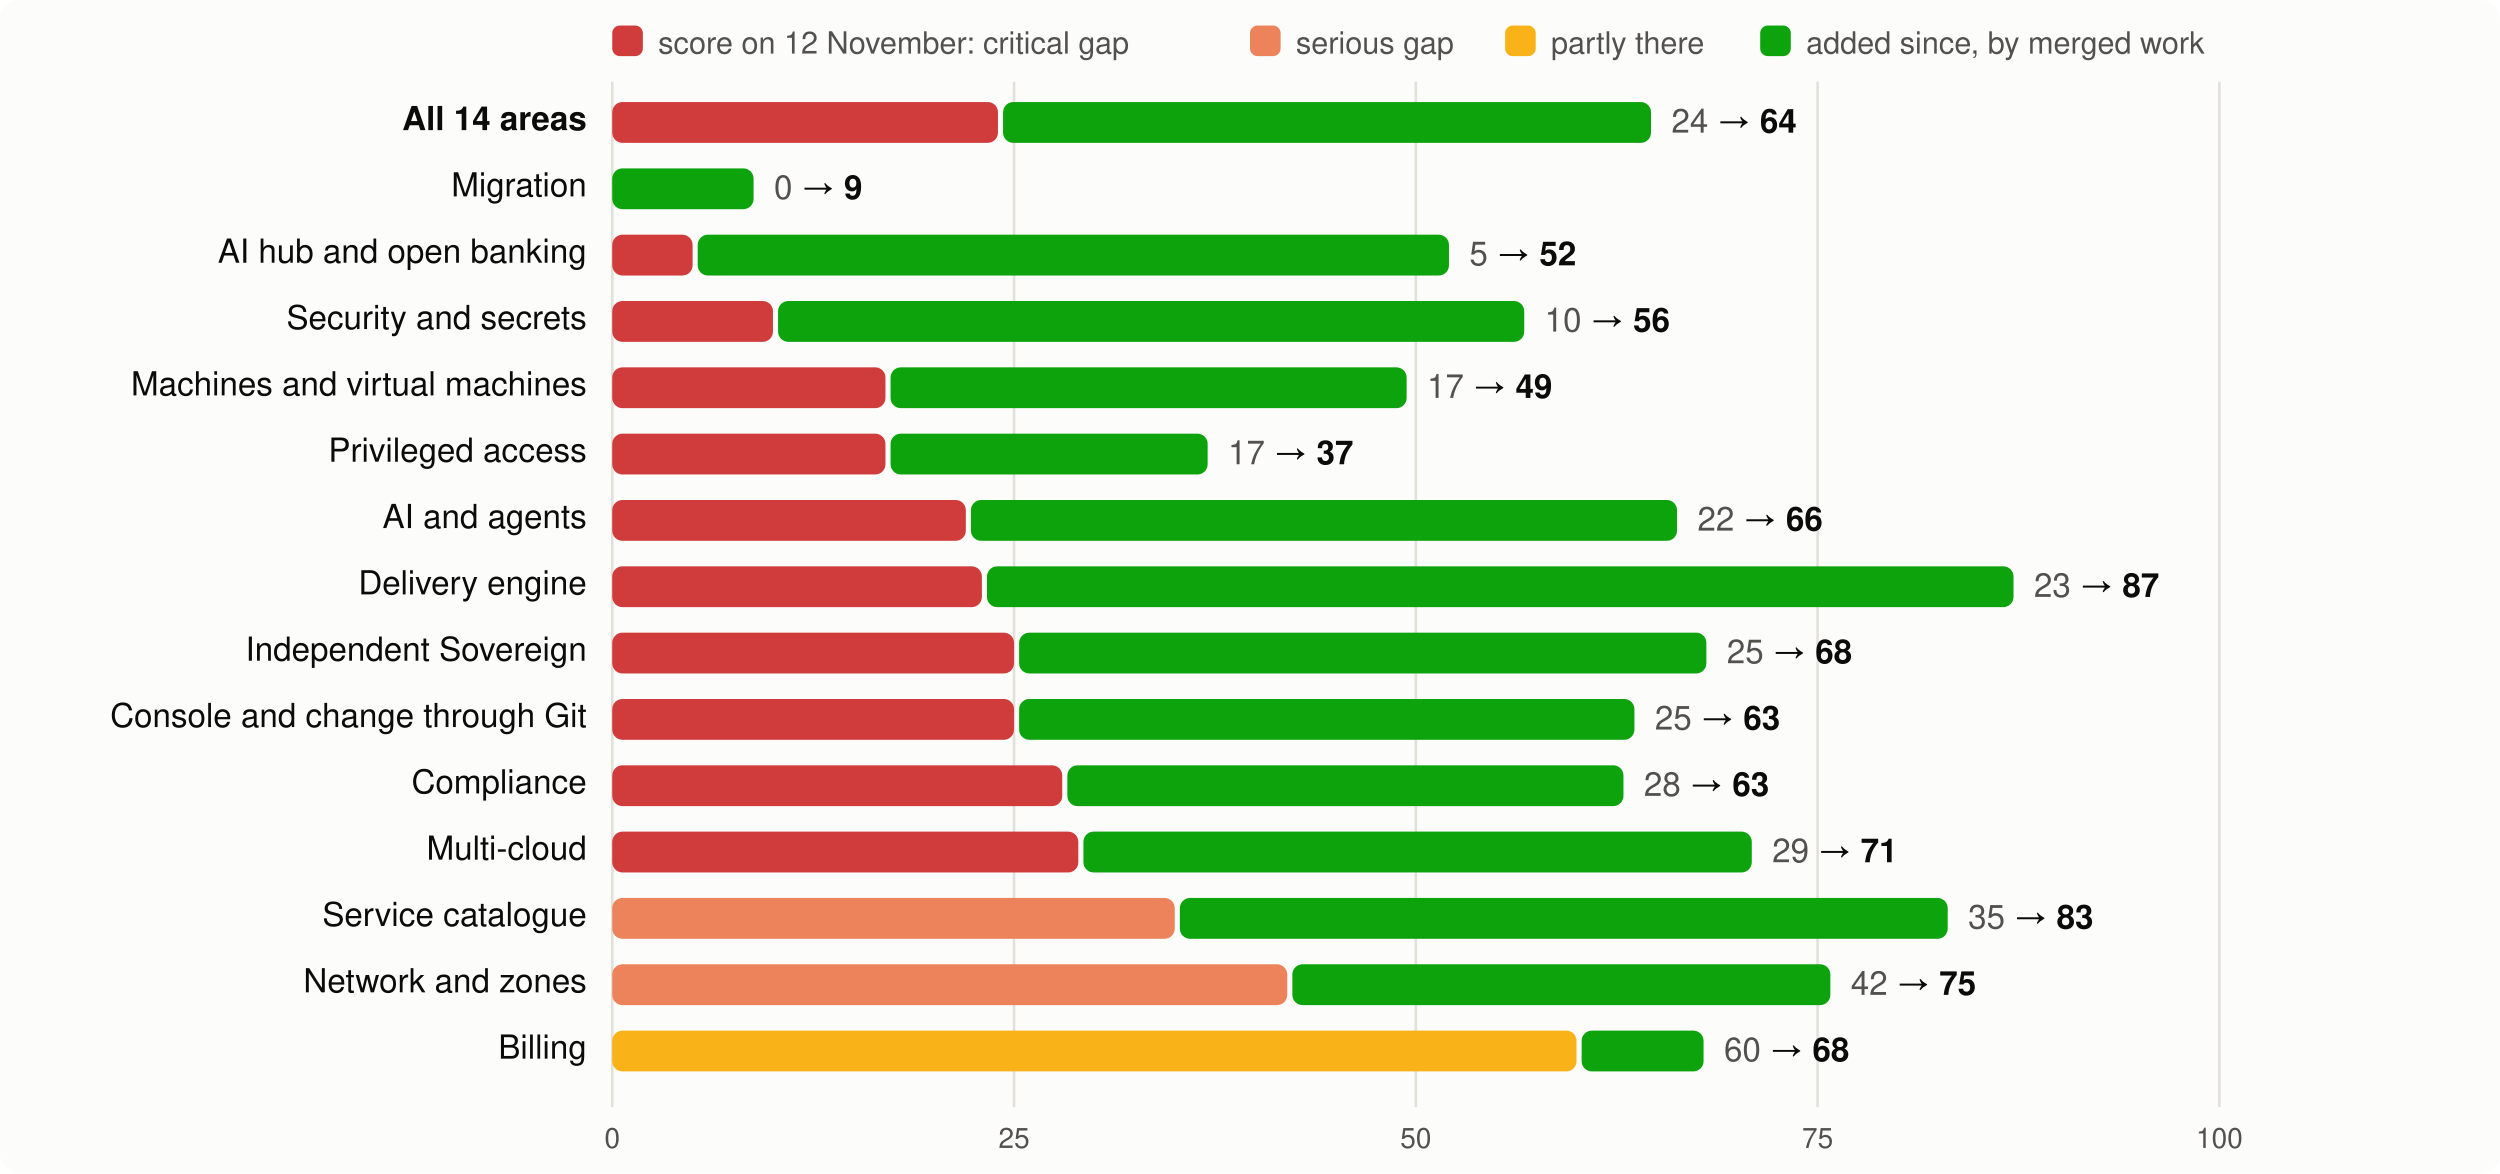
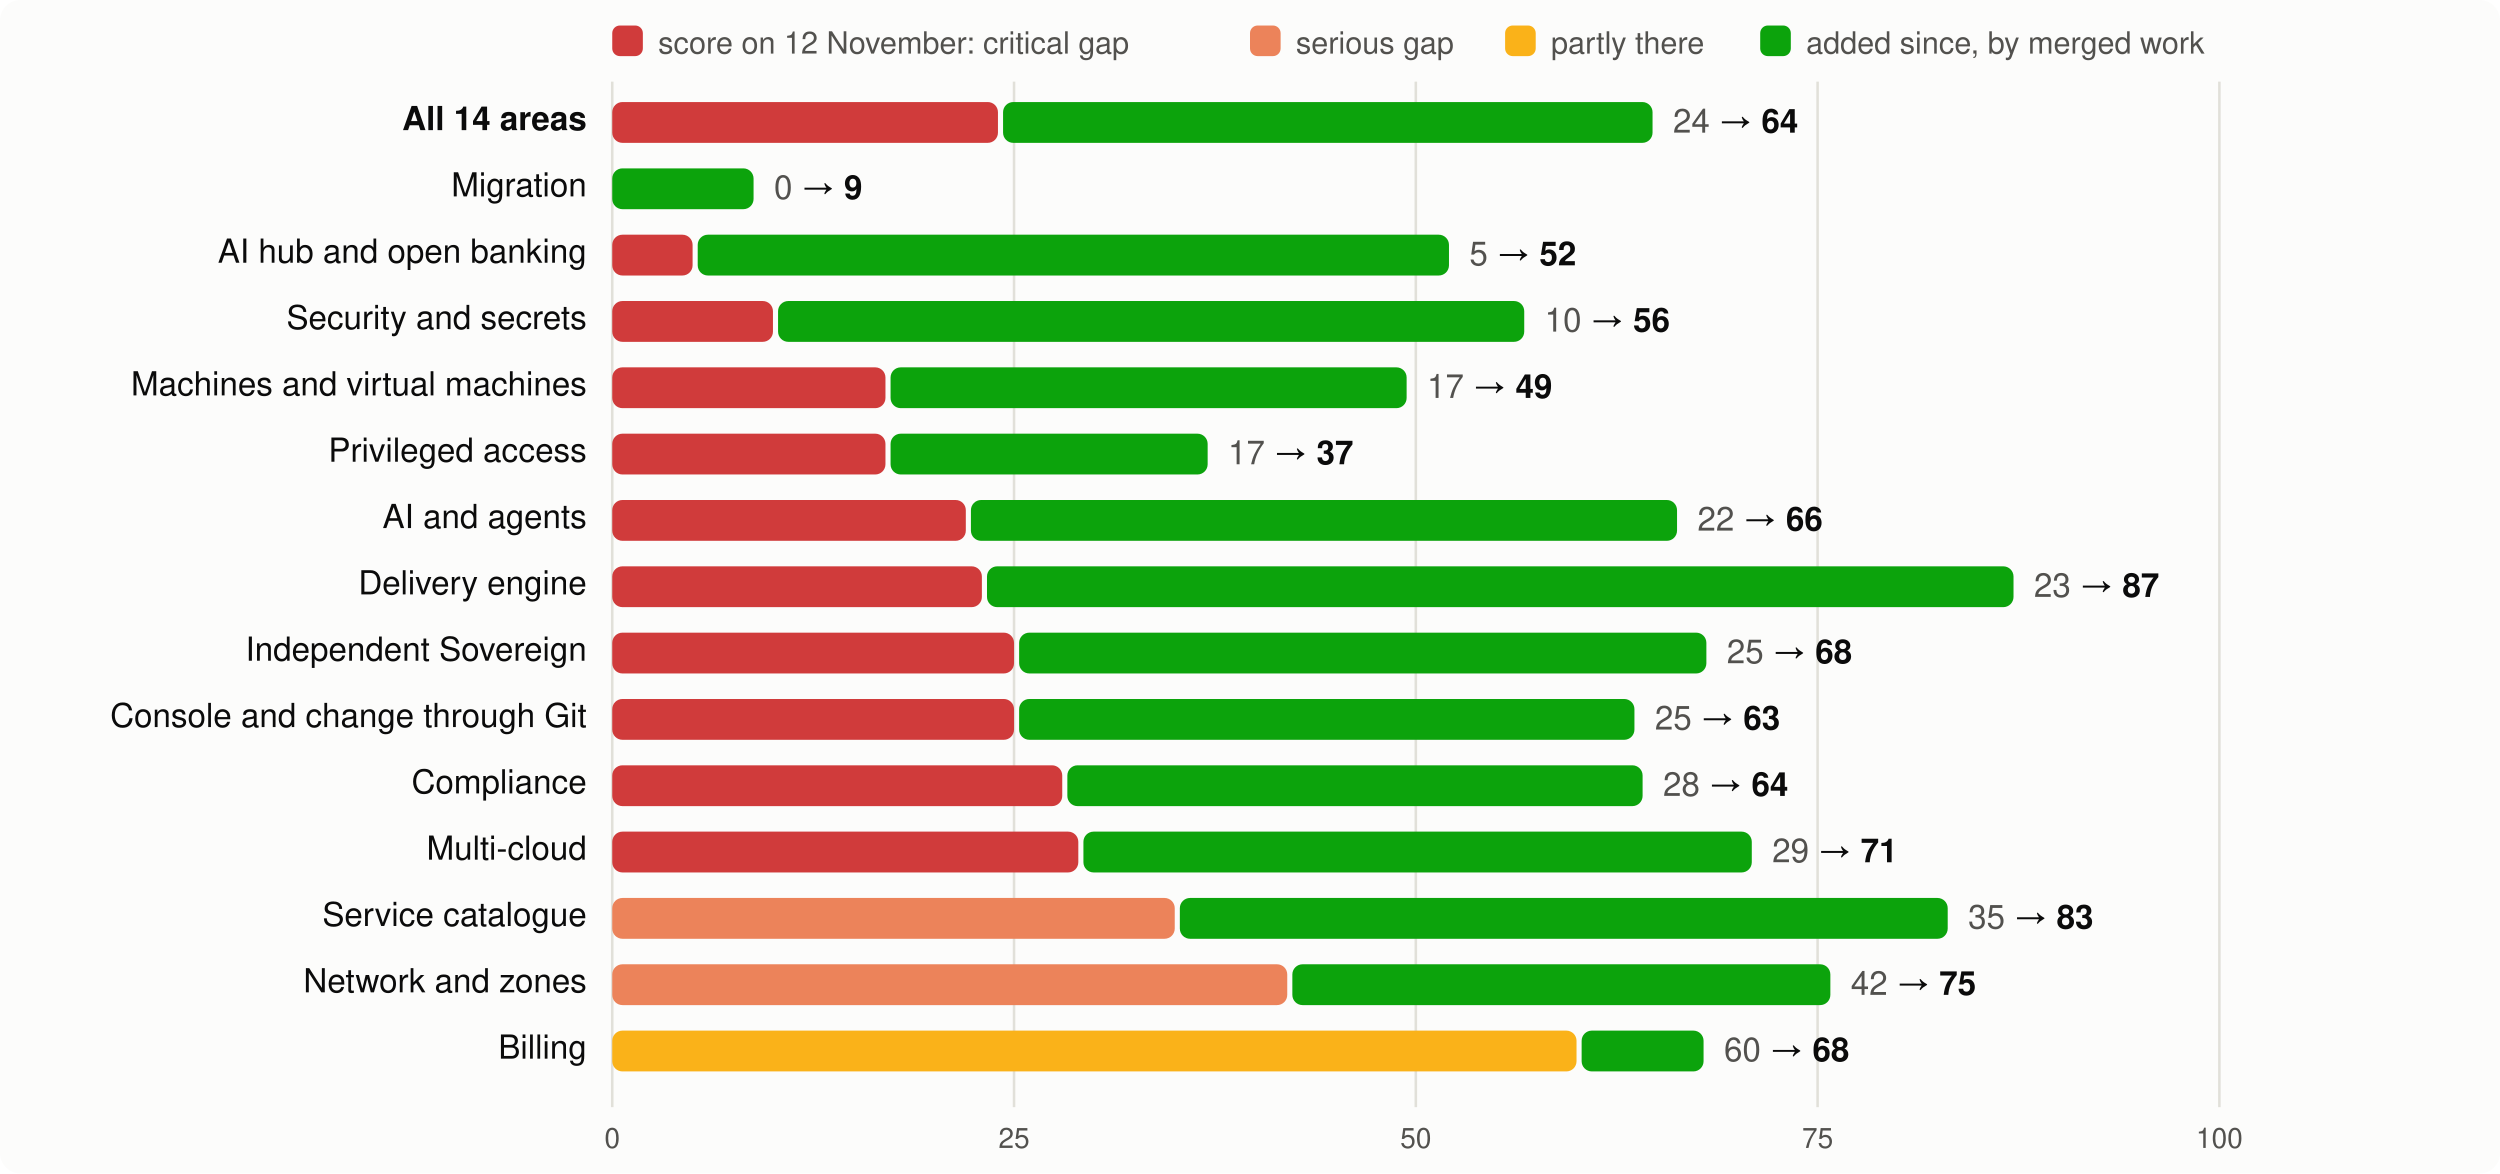
<svg xmlns="http://www.w3.org/2000/svg" viewBox="0 0 980 460" width="980" height="460" font-family="system-ui,-apple-system,Segoe UI,Helvetica,Arial,sans-serif" font-size="13">
  <rect width="980" height="460" rx="8" fill="#fcfcfb" />
  <rect x="240" y="10" width="12" height="12" rx="3" fill="#d03b3b" />
  <text x="258" y="21" fill="#52514e" font-size="12">score on 12 November: critical gap</text>
  <rect x="490" y="10" width="12" height="12" rx="3" fill="#ec835a" />
  <text x="508" y="21" fill="#52514e" font-size="12">serious gap</text>
  <rect x="590" y="10" width="12" height="12" rx="3" fill="#fab219" />
  <text x="608" y="21" fill="#52514e" font-size="12">partly there</text>
  <rect x="690" y="10" width="12" height="12" rx="3" fill="#0ca30c" />
  <text x="708" y="21" fill="#52514e" font-size="12">added since, by merged work</text>
  <line x1="240.0" x2="240.0" y1="32" y2="434" stroke="#e1e0d9" />
  <text x="240.0" y="450" text-anchor="middle" fill="#52514e" font-size="11">0</text>
  <line x1="397.5" x2="397.5" y1="32" y2="434" stroke="#e1e0d9" />
  <text x="397.5" y="450" text-anchor="middle" fill="#52514e" font-size="11">25</text>
  <line x1="555.0" x2="555.0" y1="32" y2="434" stroke="#e1e0d9" />
  <text x="555.0" y="450" text-anchor="middle" fill="#52514e" font-size="11">50</text>
  <line x1="712.5" x2="712.5" y1="32" y2="434" stroke="#e1e0d9" />
  <text x="712.5" y="450" text-anchor="middle" fill="#52514e" font-size="11">75</text>
  <line x1="870.0" x2="870.0" y1="32" y2="434" stroke="#e1e0d9" />
  <text x="870.0" y="450" text-anchor="middle" fill="#52514e" font-size="11">100</text>
  <text x="230" y="51" text-anchor="end" fill="#0b0b0b" font-weight="600">All 14 areas</text>
  <rect x="240" y="40" width="151.2" height="16" rx="4" fill="#d03b3b" />
-   <rect x="393.2" y="40" width="254.0" height="16" rx="4" fill="#0ca30c" />
-   <text x="655.2" y="52" fill="#0b0b0b">
+   <rect x="393.2" y="40" width="254.6" height="16" rx="4" fill="#0ca30c" />
+   <text x="655.8" y="52" fill="#0b0b0b">
    <tspan fill="#52514e">24</tspan> → <tspan font-weight="600">64</tspan>
  </text>
  <text x="230" y="77" text-anchor="end" fill="#0b0b0b" font-weight="400">Migration</text>
  <rect x="240.0" y="66" width="55.4" height="16" rx="4" fill="#0ca30c" />
  <text x="303.4" y="78" fill="#0b0b0b">
    <tspan fill="#52514e">0</tspan> → <tspan font-weight="600">9</tspan>
  </text>
  <text x="230" y="103" text-anchor="end" fill="#0b0b0b" font-weight="400">AI hub and open banking</text>
  <rect x="240" y="92" width="31.5" height="16" rx="4" fill="#d03b3b" />
  <rect x="273.5" y="92" width="294.5" height="16" rx="4" fill="#0ca30c" />
  <text x="576.0" y="104" fill="#0b0b0b">
    <tspan fill="#52514e">5</tspan> → <tspan font-weight="600">52</tspan>
  </text>
  <text x="230" y="129" text-anchor="end" fill="#0b0b0b" font-weight="400">Security and secrets</text>
  <rect x="240" y="118" width="63.0" height="16" rx="4" fill="#d03b3b" />
  <rect x="305.0" y="118" width="292.5" height="16" rx="4" fill="#0ca30c" />
  <text x="605.5" y="130" fill="#0b0b0b">
    <tspan fill="#52514e">10</tspan> → <tspan font-weight="600">56</tspan>
  </text>
  <text x="230" y="155" text-anchor="end" fill="#0b0b0b" font-weight="400">Machines and virtual machines</text>
  <rect x="240" y="144" width="107.1" height="16" rx="4" fill="#d03b3b" />
  <rect x="349.1" y="144" width="202.3" height="16" rx="4" fill="#0ca30c" />
  <text x="559.4" y="156" fill="#0b0b0b">
    <tspan fill="#52514e">17</tspan> → <tspan font-weight="600">49</tspan>
  </text>
  <text x="230" y="181" text-anchor="end" fill="#0b0b0b" font-weight="400">Privileged access</text>
  <rect x="240" y="170" width="107.1" height="16" rx="4" fill="#d03b3b" />
  <rect x="349.1" y="170" width="124.3" height="16" rx="4" fill="#0ca30c" />
  <text x="481.4" y="182" fill="#0b0b0b">
    <tspan fill="#52514e">17</tspan> → <tspan font-weight="600">37</tspan>
  </text>
  <text x="230" y="207" text-anchor="end" fill="#0b0b0b" font-weight="400">AI and agents</text>
  <rect x="240" y="196" width="138.6" height="16" rx="4" fill="#d03b3b" />
  <rect x="380.6" y="196" width="276.8" height="16" rx="4" fill="#0ca30c" />
  <text x="665.4" y="208" fill="#0b0b0b">
    <tspan fill="#52514e">22</tspan> → <tspan font-weight="600">66</tspan>
  </text>
  <text x="230" y="233" text-anchor="end" fill="#0b0b0b" font-weight="400">Delivery engine</text>
  <rect x="240" y="222" width="144.9" height="16" rx="4" fill="#d03b3b" />
  <rect x="386.9" y="222" width="402.4" height="16" rx="4" fill="#0ca30c" />
  <text x="797.3" y="234" fill="#0b0b0b">
    <tspan fill="#52514e">23</tspan> → <tspan font-weight="600">87</tspan>
  </text>
  <text x="230" y="259" text-anchor="end" fill="#0b0b0b" font-weight="400">Independent Sovereign</text>
  <rect x="240" y="248" width="157.5" height="16" rx="4" fill="#d03b3b" />
  <rect x="399.5" y="248" width="269.4" height="16" rx="4" fill="#0ca30c" />
  <text x="676.9" y="260" fill="#0b0b0b">
    <tspan fill="#52514e">25</tspan> → <tspan font-weight="600">68</tspan>
  </text>
  <text x="230" y="285" text-anchor="end" fill="#0b0b0b" font-weight="400">Console and change through Git</text>
  <rect x="240" y="274" width="157.5" height="16" rx="4" fill="#d03b3b" />
  <rect x="399.5" y="274" width="241.2" height="16" rx="4" fill="#0ca30c" />
  <text x="648.7" y="286" fill="#0b0b0b">
    <tspan fill="#52514e">25</tspan> → <tspan font-weight="600">63</tspan>
  </text>
  <text x="230" y="311" text-anchor="end" fill="#0b0b0b" font-weight="400">Compliance</text>
  <rect x="240" y="300" width="176.4" height="16" rx="4" fill="#d03b3b" />
-   <rect x="418.4" y="300" width="218.0" height="16" rx="4" fill="#0ca30c" />
-   <text x="644.4" y="312" fill="#0b0b0b">
-     <tspan fill="#52514e">28</tspan> → <tspan font-weight="600">63</tspan>
+   <rect x="418.4" y="300" width="225.5" height="16" rx="4" fill="#0ca30c" />
+   <text x="651.9" y="312" fill="#0b0b0b">
+     <tspan fill="#52514e">28</tspan> → <tspan font-weight="600">64</tspan>
  </text>
  <text x="230" y="337" text-anchor="end" fill="#0b0b0b" font-weight="400">Multi-cloud</text>
  <rect x="240" y="326" width="182.7" height="16" rx="4" fill="#d03b3b" />
  <rect x="424.7" y="326" width="262.0" height="16" rx="4" fill="#0ca30c" />
  <text x="694.7" y="338" fill="#0b0b0b">
    <tspan fill="#52514e">29</tspan> → <tspan font-weight="600">71</tspan>
  </text>
  <text x="230" y="363" text-anchor="end" fill="#0b0b0b" font-weight="400">Service catalogue</text>
  <rect x="240" y="352" width="220.5" height="16" rx="4" fill="#ec835a" />
  <rect x="462.5" y="352" width="301.0" height="16" rx="4" fill="#0ca30c" />
  <text x="771.5" y="364" fill="#0b0b0b">
    <tspan fill="#52514e">35</tspan> → <tspan font-weight="600">83</tspan>
  </text>
  <text x="230" y="389" text-anchor="end" fill="#0b0b0b" font-weight="400">Network and zones</text>
  <rect x="240" y="378" width="264.6" height="16" rx="4" fill="#ec835a" />
  <rect x="506.6" y="378" width="210.9" height="16" rx="4" fill="#0ca30c" />
  <text x="725.5" y="390" fill="#0b0b0b">
    <tspan fill="#52514e">42</tspan> → <tspan font-weight="600">75</tspan>
  </text>
  <text x="230" y="415" text-anchor="end" fill="#0b0b0b" font-weight="400">Billing</text>
  <rect x="240" y="404" width="378.0" height="16" rx="4" fill="#fab219" />
  <rect x="620.0" y="404" width="47.8" height="16" rx="4" fill="#0ca30c" />
  <text x="675.8" y="416" fill="#0b0b0b">
    <tspan fill="#52514e">60</tspan> → <tspan font-weight="600">68</tspan>
  </text>
</svg>
